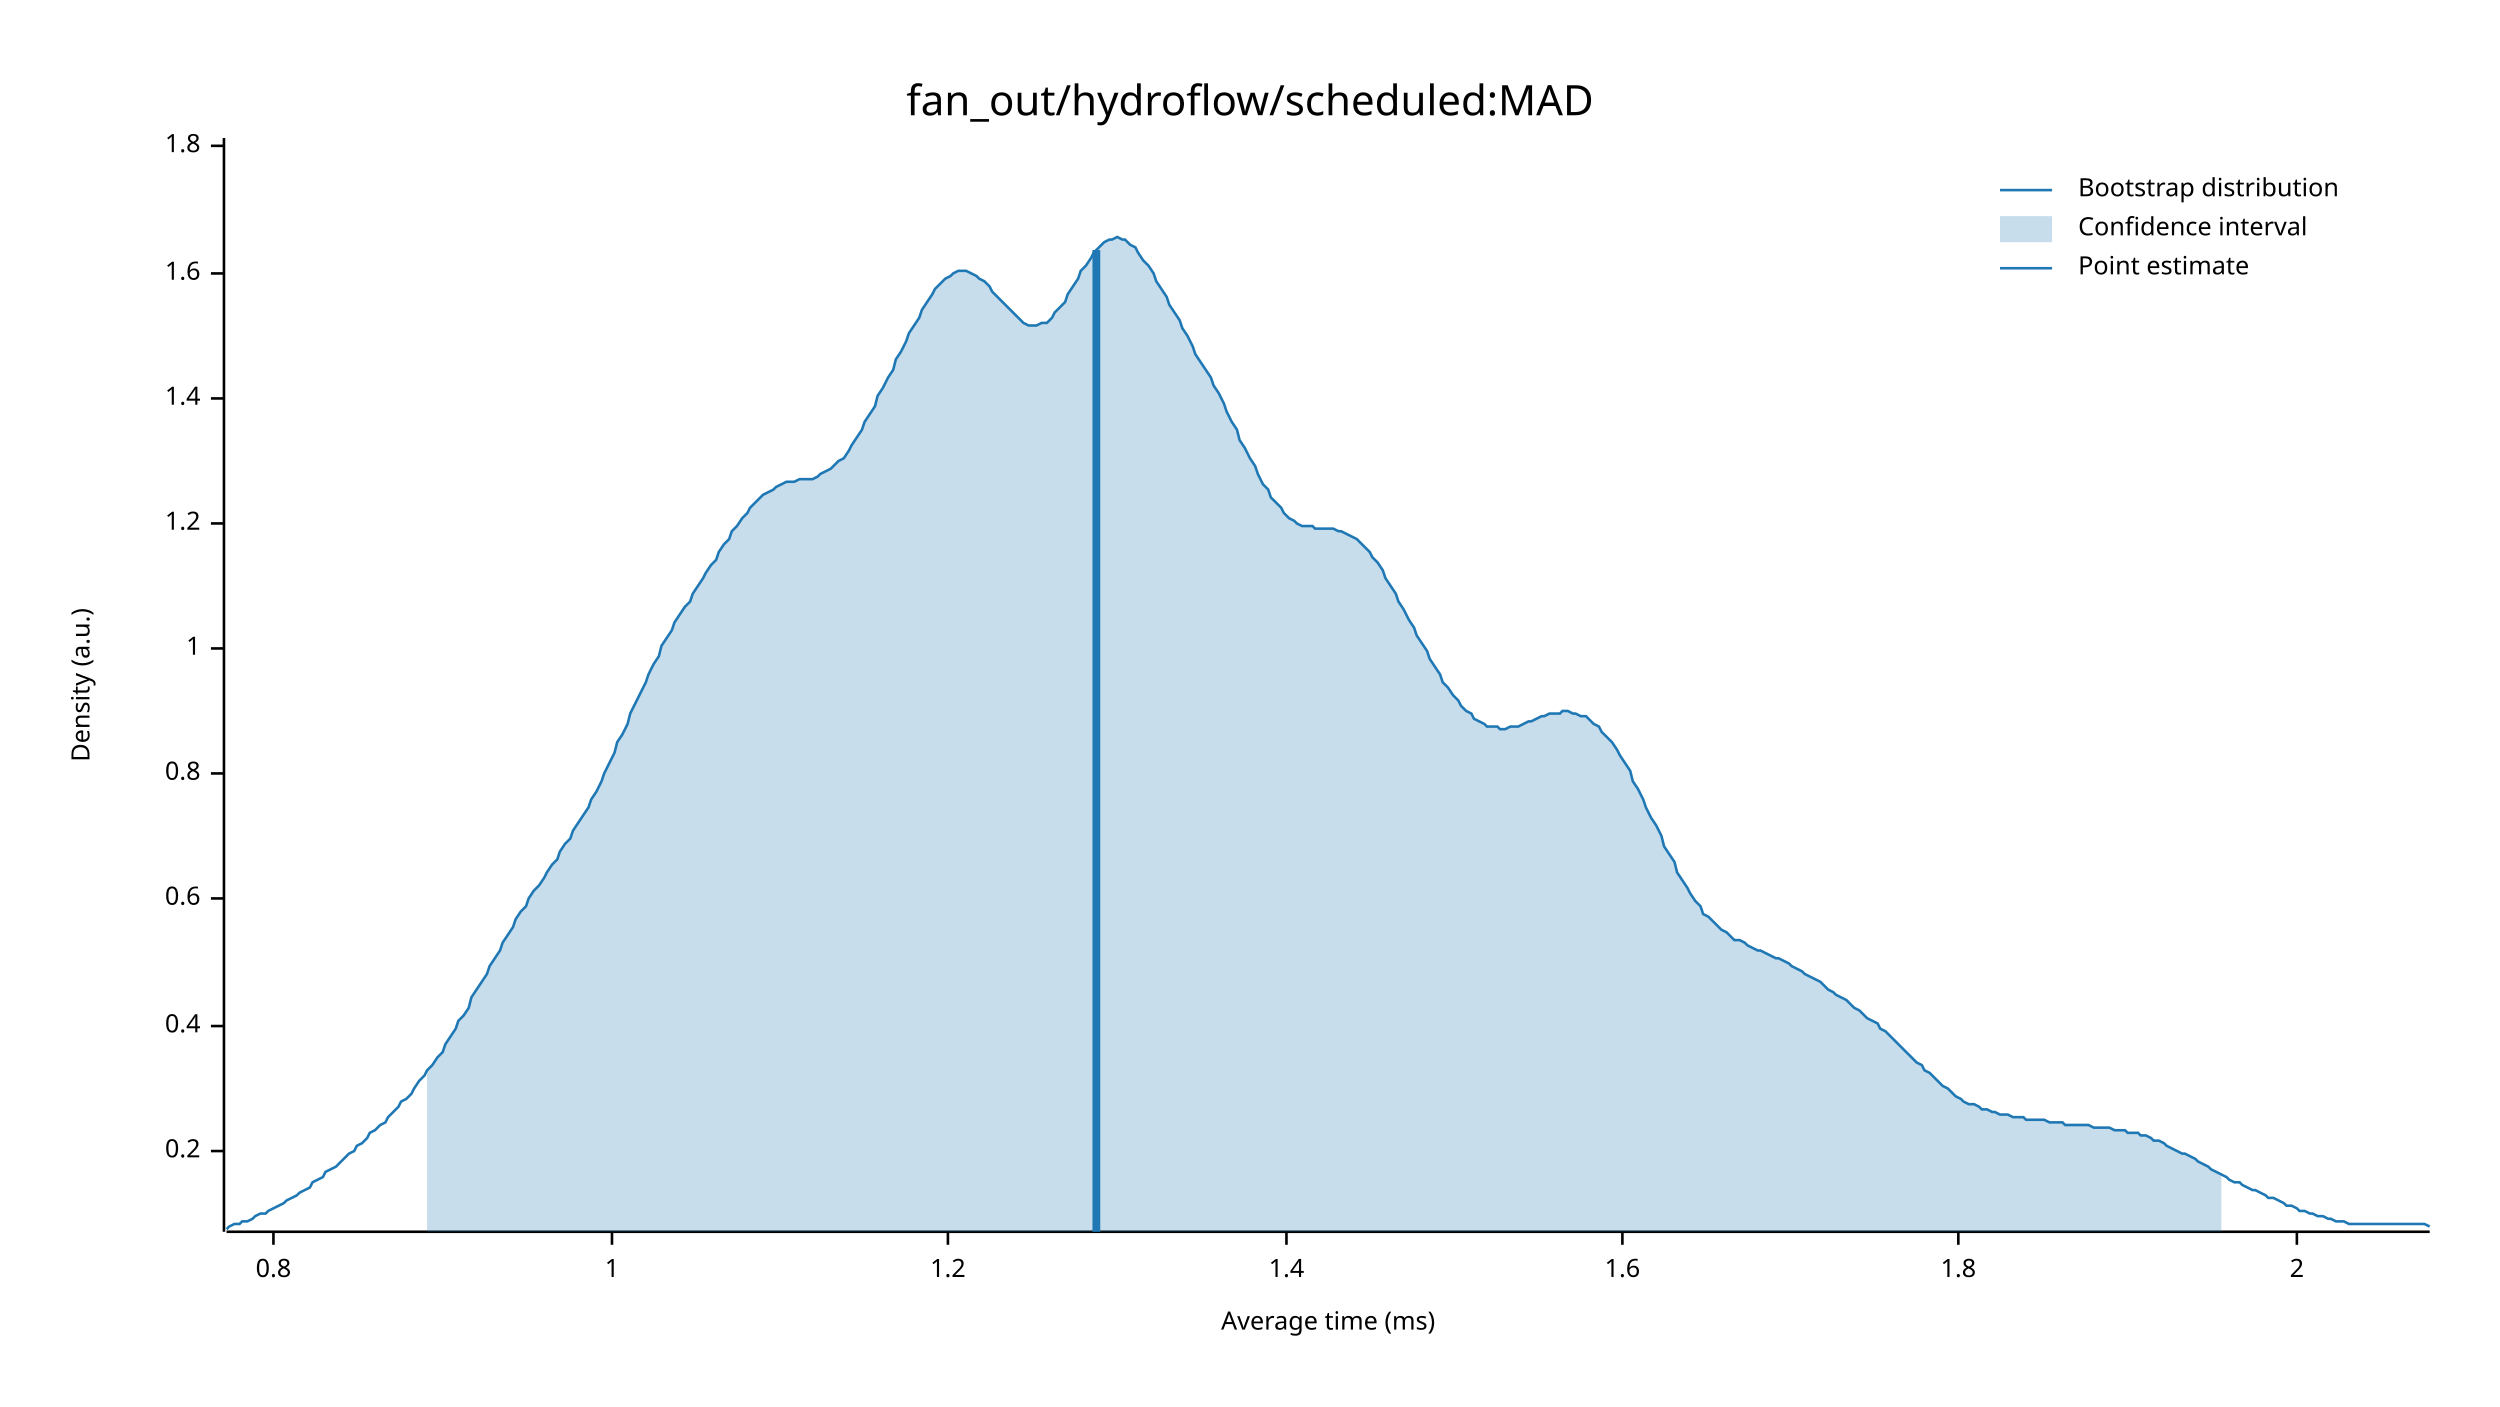
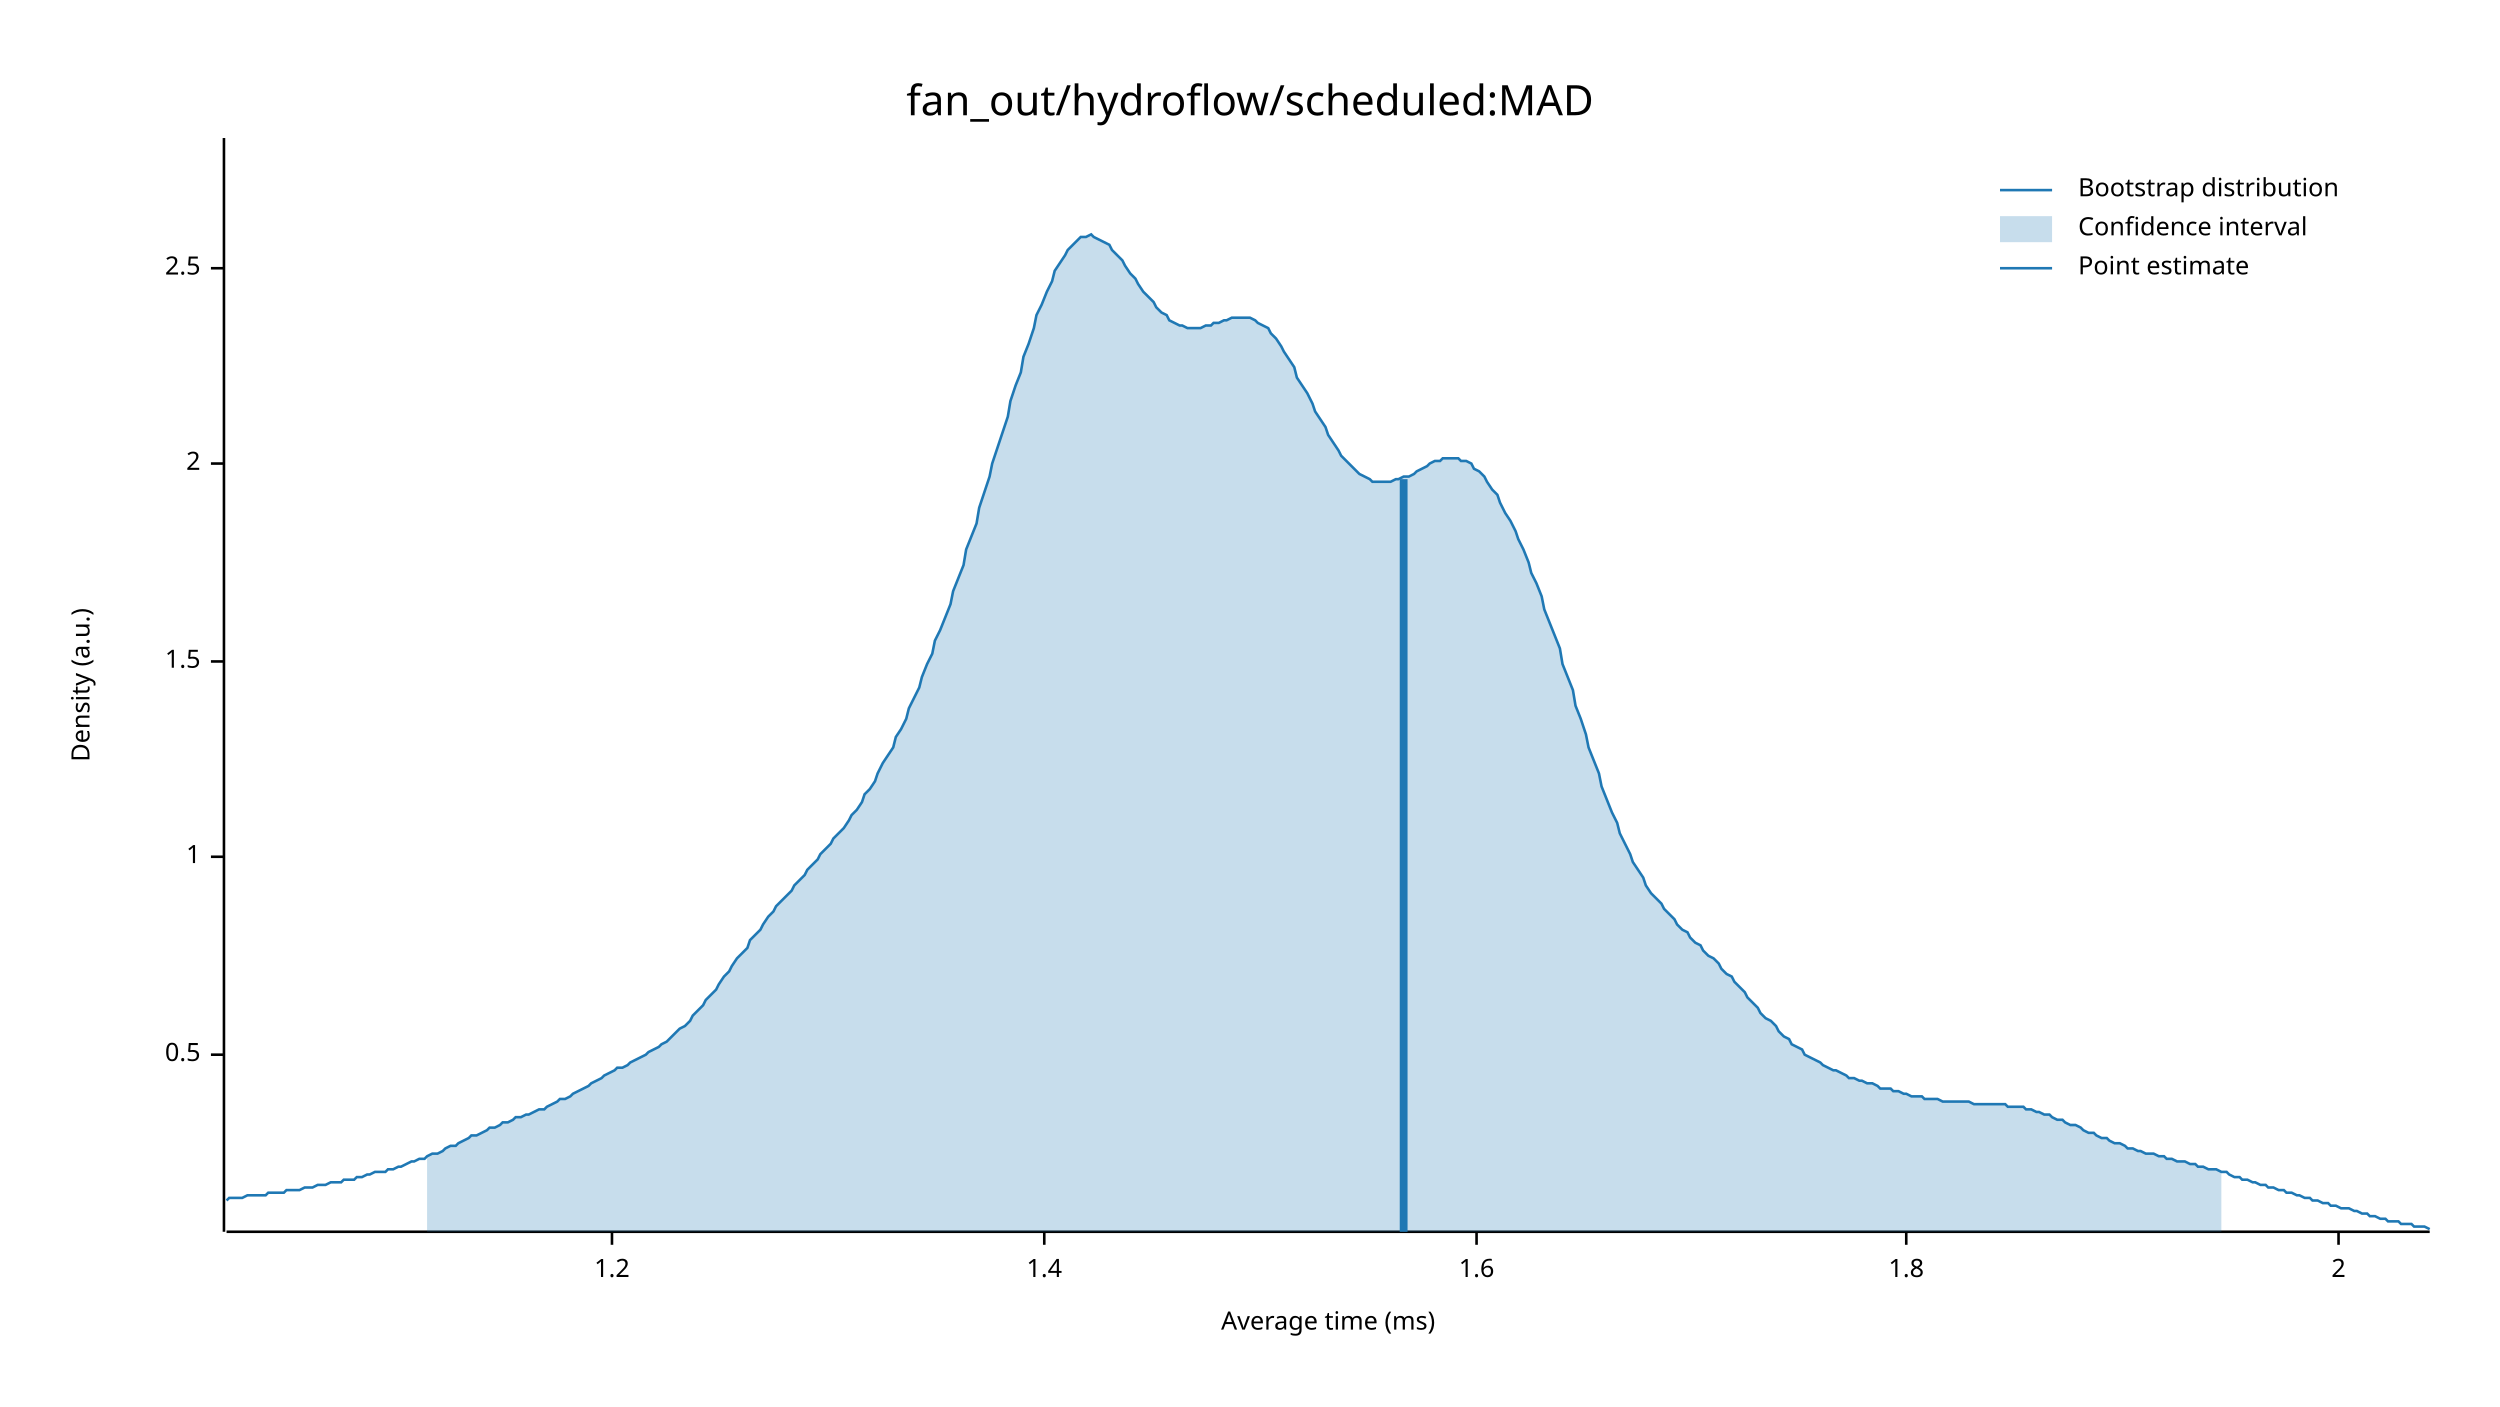
<svg xmlns="http://www.w3.org/2000/svg" width="960" height="540" viewBox="0 0 960 540">
  <text x="480" y="32" dy="0.76em" text-anchor="middle" font-family="sans-serif" font-size="16.129" opacity="1" fill="#000000">
fan_out/hydroflow/scheduled:MAD
</text>
  <text x="27" y="263" dy="0.76em" text-anchor="middle" font-family="sans-serif" font-size="9.677" opacity="1" fill="#000000" transform="rotate(270, 27, 263)">
Density (a.u.)
</text>
  <text x="510" y="513" dy="-0.5ex" text-anchor="middle" font-family="sans-serif" font-size="9.677" opacity="1" fill="#000000">
Average time (ms)
</text>
  <polyline fill="none" opacity="1" stroke="#000000" stroke-width="1" points="86,53 86,473 " />
-   <text x="77" y="442" dy="0.5ex" text-anchor="end" font-family="sans-serif" font-size="9.677" opacity="1" fill="#000000">
- 0.2
+   <text x="77" y="405" dy="0.5ex" text-anchor="end" font-family="sans-serif" font-size="9.677" opacity="1" fill="#000000">
+ 0.5
</text>
-   <polyline fill="none" opacity="1" stroke="#000000" stroke-width="1" points="81,442 86,442 " />
-   <text x="77" y="394" dy="0.5ex" text-anchor="end" font-family="sans-serif" font-size="9.677" opacity="1" fill="#000000">
- 0.4
- </text>
-   <polyline fill="none" opacity="1" stroke="#000000" stroke-width="1" points="81,394 86,394 " />
-   <text x="77" y="345" dy="0.5ex" text-anchor="end" font-family="sans-serif" font-size="9.677" opacity="1" fill="#000000">
- 0.6
- </text>
-   <polyline fill="none" opacity="1" stroke="#000000" stroke-width="1" points="81,345 86,345 " />
-   <text x="77" y="297" dy="0.5ex" text-anchor="end" font-family="sans-serif" font-size="9.677" opacity="1" fill="#000000">
- 0.8
- </text>
-   <polyline fill="none" opacity="1" stroke="#000000" stroke-width="1" points="81,297 86,297 " />
-   <text x="77" y="249" dy="0.5ex" text-anchor="end" font-family="sans-serif" font-size="9.677" opacity="1" fill="#000000">
+   <polyline fill="none" opacity="1" stroke="#000000" stroke-width="1" points="81,405 86,405 " />
+   <text x="77" y="329" dy="0.5ex" text-anchor="end" font-family="sans-serif" font-size="9.677" opacity="1" fill="#000000">
1
</text>
-   <polyline fill="none" opacity="1" stroke="#000000" stroke-width="1" points="81,249 86,249 " />
-   <text x="77" y="201" dy="0.5ex" text-anchor="end" font-family="sans-serif" font-size="9.677" opacity="1" fill="#000000">
+   <polyline fill="none" opacity="1" stroke="#000000" stroke-width="1" points="81,329 86,329 " />
+   <text x="77" y="254" dy="0.5ex" text-anchor="end" font-family="sans-serif" font-size="9.677" opacity="1" fill="#000000">
+ 1.5
+ </text>
+   <polyline fill="none" opacity="1" stroke="#000000" stroke-width="1" points="81,254 86,254 " />
+   <text x="77" y="178" dy="0.5ex" text-anchor="end" font-family="sans-serif" font-size="9.677" opacity="1" fill="#000000">
+ 2
+ </text>
+   <polyline fill="none" opacity="1" stroke="#000000" stroke-width="1" points="81,178 86,178 " />
+   <text x="77" y="103" dy="0.5ex" text-anchor="end" font-family="sans-serif" font-size="9.677" opacity="1" fill="#000000">
+ 2.5
+ </text>
+   <polyline fill="none" opacity="1" stroke="#000000" stroke-width="1" points="81,103 86,103 " />
+   <polyline fill="none" opacity="1" stroke="#000000" stroke-width="1" points="87,473 933,473 " />
+   <text x="235" y="483" dy="0.76em" text-anchor="middle" font-family="sans-serif" font-size="9.677" opacity="1" fill="#000000">
1.2
</text>
-   <polyline fill="none" opacity="1" stroke="#000000" stroke-width="1" points="81,201 86,201 " />
-   <text x="77" y="153" dy="0.5ex" text-anchor="end" font-family="sans-serif" font-size="9.677" opacity="1" fill="#000000">
+   <polyline fill="none" opacity="1" stroke="#000000" stroke-width="1" points="235,473 235,478 " />
+   <text x="401" y="483" dy="0.76em" text-anchor="middle" font-family="sans-serif" font-size="9.677" opacity="1" fill="#000000">
1.4
</text>
-   <polyline fill="none" opacity="1" stroke="#000000" stroke-width="1" points="81,153 86,153 " />
-   <text x="77" y="105" dy="0.5ex" text-anchor="end" font-family="sans-serif" font-size="9.677" opacity="1" fill="#000000">
+   <polyline fill="none" opacity="1" stroke="#000000" stroke-width="1" points="401,473 401,478 " />
+   <text x="567" y="483" dy="0.76em" text-anchor="middle" font-family="sans-serif" font-size="9.677" opacity="1" fill="#000000">
1.6
</text>
-   <polyline fill="none" opacity="1" stroke="#000000" stroke-width="1" points="81,105 86,105 " />
-   <text x="77" y="56" dy="0.5ex" text-anchor="end" font-family="sans-serif" font-size="9.677" opacity="1" fill="#000000">
+   <polyline fill="none" opacity="1" stroke="#000000" stroke-width="1" points="567,473 567,478 " />
+   <text x="732" y="483" dy="0.76em" text-anchor="middle" font-family="sans-serif" font-size="9.677" opacity="1" fill="#000000">
1.8
</text>
-   <polyline fill="none" opacity="1" stroke="#000000" stroke-width="1" points="81,56 86,56 " />
-   <polyline fill="none" opacity="1" stroke="#000000" stroke-width="1" points="87,473 933,473 " />
-   <text x="105" y="483" dy="0.76em" text-anchor="middle" font-family="sans-serif" font-size="9.677" opacity="1" fill="#000000">
- 0.8
- </text>
-   <polyline fill="none" opacity="1" stroke="#000000" stroke-width="1" points="105,473 105,478 " />
-   <text x="235" y="483" dy="0.76em" text-anchor="middle" font-family="sans-serif" font-size="9.677" opacity="1" fill="#000000">
- 1
- </text>
-   <polyline fill="none" opacity="1" stroke="#000000" stroke-width="1" points="235,473 235,478 " />
-   <text x="364" y="483" dy="0.76em" text-anchor="middle" font-family="sans-serif" font-size="9.677" opacity="1" fill="#000000">
- 1.2
- </text>
-   <polyline fill="none" opacity="1" stroke="#000000" stroke-width="1" points="364,473 364,478 " />
-   <text x="494" y="483" dy="0.76em" text-anchor="middle" font-family="sans-serif" font-size="9.677" opacity="1" fill="#000000">
- 1.4
- </text>
-   <polyline fill="none" opacity="1" stroke="#000000" stroke-width="1" points="494,473 494,478 " />
-   <text x="623" y="483" dy="0.76em" text-anchor="middle" font-family="sans-serif" font-size="9.677" opacity="1" fill="#000000">
- 1.6
- </text>
-   <polyline fill="none" opacity="1" stroke="#000000" stroke-width="1" points="623,473 623,478 " />
-   <text x="752" y="483" dy="0.76em" text-anchor="middle" font-family="sans-serif" font-size="9.677" opacity="1" fill="#000000">
- 1.8
- </text>
-   <polyline fill="none" opacity="1" stroke="#000000" stroke-width="1" points="752,473 752,478 " />
-   <text x="882" y="483" dy="0.76em" text-anchor="middle" font-family="sans-serif" font-size="9.677" opacity="1" fill="#000000">
+   <polyline fill="none" opacity="1" stroke="#000000" stroke-width="1" points="732,473 732,478 " />
+   <text x="898" y="483" dy="0.76em" text-anchor="middle" font-family="sans-serif" font-size="9.677" opacity="1" fill="#000000">
2
</text>
-   <polyline fill="none" opacity="1" stroke="#000000" stroke-width="1" points="882,473 882,478 " />
-   <polyline fill="none" opacity="1" stroke="#1F78B4" stroke-width="1" points="87,472 88,471 90,470 92,470 93,469 95,469 97,468 98,467 100,466 102,466 103,465 105,464 107,463 109,462 110,461 112,460 114,459 115,458 117,457 119,456 120,454 122,453 124,452 125,450 127,449 129,448 131,446 132,445 134,443 136,442 137,440 139,439 141,437 142,435 144,434 146,432 148,431 149,429 151,427 153,425 154,423 156,422 158,420 159,418 161,415 163,413 164,411 166,409 168,406 170,404 171,401 173,398 175,395 176,392 178,390 180,387 181,383 183,380 185,377 187,374 188,371 190,368 192,365 193,362 195,359 197,356 198,353 200,350 202,348 203,345 205,342 207,340 209,337 210,335 212,332 214,330 215,327 217,324 219,322 220,319 222,316 224,313 226,310 227,307 229,304 231,300 232,297 234,293 236,289 237,285 239,282 241,278 242,274 244,270 246,266 248,262 249,259 251,255 253,252 254,248 256,245 258,242 259,239 261,236 263,233 265,231 266,228 268,225 270,222 271,220 273,217 275,215 276,212 278,209 280,207 281,204 283,202 285,199 287,197 288,195 290,193 292,191 293,190 295,189 297,188 298,187 300,186 302,185 304,185 305,185 307,184 309,184 310,184 312,184 314,183 315,182 317,181 319,180 320,179 322,177 324,176 326,173 327,171 329,168 331,165 332,162 334,159 336,156 337,152 339,149 341,145 343,142 344,138 346,135 348,131 349,128 351,125 353,122 354,119 356,116 358,113 359,111 361,109 363,107 365,106 366,105 368,104 370,104 371,104 373,105 375,106 376,107 378,108 380,110 381,112 383,114 385,116 387,118 388,119 390,121 392,123 393,124 395,125 397,125 398,125 400,124 402,124 404,122 405,120 407,118 409,116 410,113 412,110 414,107 415,104 417,102 419,99 420,97 422,95 424,93 426,92 427,92 429,91 431,92 432,92 434,94 436,95 437,97 439,100 441,102 443,105 444,108 446,111 448,114 449,117 451,120 453,123 454,126 456,129 458,133 459,136 461,139 463,142 465,145 466,148 468,151 470,155 471,158 473,162 475,165 476,169 478,172 480,176 482,179 483,182 485,186 487,188 488,191 490,193 492,195 493,197 495,199 497,200 498,201 500,202 502,202 504,202 505,203 507,203 509,203 510,203 512,203 514,204 515,204 517,205 519,206 521,207 522,208 524,210 526,212 527,214 529,216 531,219 532,222 534,225 536,228 537,231 539,234 541,238 543,241 544,244 546,247 548,250 549,253 551,256 553,259 554,262 556,264 558,267 560,269 561,271 563,273 565,274 566,276 568,277 570,278 571,279 573,279 575,279 576,280 578,280 580,279 582,279 583,279 585,278 587,277 588,277 590,276 592,275 593,275 595,274 597,274 599,274 600,273 602,273 604,274 605,274 607,275 609,275 610,276 612,278 614,279 615,281 617,283 619,285 621,288 622,290 624,293 626,296 627,300 629,303 631,307 632,310 634,314 636,317 638,321 639,325 641,328 643,331 644,335 646,338 648,341 649,343 651,346 653,348 654,351 656,352 658,354 660,356 661,357 663,358 665,360 666,361 668,361 670,362 671,363 673,364 675,365 676,365 678,366 680,367 682,368 683,368 685,369 687,370 688,371 690,372 692,373 693,374 695,375 697,376 699,377 700,378 702,380 704,381 705,382 707,383 709,384 710,385 712,387 714,388 715,389 717,391 719,392 721,393 722,395 724,396 726,398 727,399 729,401 731,403 732,404 734,406 736,408 738,409 739,411 741,412 743,414 744,415 746,417 748,418 749,419 751,421 753,422 754,423 756,424 758,424 760,425 761,426 763,426 765,427 766,427 768,428 770,428 771,428 773,429 775,429 777,429 778,430 780,430 782,430 783,430 785,430 787,431 788,431 790,431 792,431 793,432 795,432 797,432 799,432 800,432 802,432 804,433 805,433 807,433 809,433 810,433 812,434 814,434 816,434 817,435 819,435 821,435 822,436 824,436 826,437 827,438 829,438 831,439 832,440 834,441 836,442 838,443 839,443 841,444 843,445 844,446 846,447 848,448 849,449 851,450 853,451 855,452 856,453 858,454 860,454 861,455 863,456 865,457 866,457 868,458 870,459 871,460 873,460 875,461 877,462 878,463 880,463 882,464 883,465 885,465 887,466 888,466 890,467 892,467 894,468 895,468 897,469 899,469 900,469 902,470 904,470 905,470 907,470 909,470 910,470 912,470 914,470 916,470 917,470 919,470 921,470 922,470 924,470 926,470 927,470 929,470 931,470 933,471 " />
-   <polygon opacity="0.25" fill="#1F78B4" points="164,411 166,409 168,406 170,404 171,401 173,398 175,395 176,392 178,390 180,387 181,383 183,380 185,377 187,374 188,371 190,368 192,365 193,362 195,359 197,356 198,353 200,350 202,348 203,345 205,342 207,340 209,337 210,335 212,332 214,330 215,327 217,324 219,322 220,319 222,316 224,313 226,310 227,307 229,304 231,300 232,297 234,293 236,289 237,285 239,282 241,278 242,274 244,270 246,266 248,262 249,259 251,255 253,252 254,248 256,245 258,242 259,239 261,236 263,233 265,231 266,228 268,225 270,222 271,220 273,217 275,215 276,212 278,209 280,207 281,204 283,202 285,199 287,197 288,195 290,193 292,191 293,190 295,189 297,188 298,187 300,186 302,185 304,185 305,185 307,184 309,184 310,184 312,184 314,183 315,182 317,181 319,180 320,179 322,177 324,176 326,173 327,171 329,168 331,165 332,162 334,159 336,156 337,152 339,149 341,145 343,142 344,138 346,135 348,131 349,128 351,125 353,122 354,119 356,116 358,113 359,111 361,109 363,107 365,106 366,105 368,104 370,104 371,104 373,105 375,106 376,107 378,108 380,110 381,112 383,114 385,116 387,118 388,119 390,121 392,123 393,124 395,125 397,125 398,125 400,124 402,124 404,122 405,120 407,118 409,116 410,113 412,110 414,107 415,104 417,102 419,99 420,97 422,95 424,93 426,92 427,92 429,91 431,92 432,92 434,94 436,95 437,97 439,100 441,102 443,105 444,108 446,111 448,114 449,117 451,120 453,123 454,126 456,129 458,133 459,136 461,139 463,142 465,145 466,148 468,151 470,155 471,158 473,162 475,165 476,169 478,172 480,176 482,179 483,182 485,186 487,188 488,191 490,193 492,195 493,197 495,199 497,200 498,201 500,202 502,202 504,202 505,203 507,203 509,203 510,203 512,203 514,204 515,204 517,205 519,206 521,207 522,208 524,210 526,212 527,214 529,216 531,219 532,222 534,225 536,228 537,231 539,234 541,238 543,241 544,244 546,247 548,250 549,253 551,256 553,259 554,262 556,264 558,267 560,269 561,271 563,273 565,274 566,276 568,277 570,278 571,279 573,279 575,279 576,280 578,280 580,279 582,279 583,279 585,278 587,277 588,277 590,276 592,275 593,275 595,274 597,274 599,274 600,273 602,273 604,274 605,274 607,275 609,275 610,276 612,278 614,279 615,281 617,283 619,285 621,288 622,290 624,293 626,296 627,300 629,303 631,307 632,310 634,314 636,317 638,321 639,325 641,328 643,331 644,335 646,338 648,341 649,343 651,346 653,348 654,351 656,352 658,354 660,356 661,357 663,358 665,360 666,361 668,361 670,362 671,363 673,364 675,365 676,365 678,366 680,367 682,368 683,368 685,369 687,370 688,371 690,372 692,373 693,374 695,375 697,376 699,377 700,378 702,380 704,381 705,382 707,383 709,384 710,385 712,387 714,388 715,389 717,391 719,392 721,393 722,395 724,396 726,398 727,399 729,401 731,403 732,404 734,406 736,408 738,409 739,411 741,412 743,414 744,415 746,417 748,418 749,419 751,421 753,422 754,423 756,424 758,424 760,425 761,426 763,426 765,427 766,427 768,428 770,428 771,428 773,429 775,429 777,429 778,430 780,430 782,430 783,430 785,430 787,431 788,431 790,431 792,431 793,432 795,432 797,432 799,432 800,432 802,432 804,433 805,433 807,433 809,433 810,433 812,434 814,434 816,434 817,435 819,435 821,435 822,436 824,436 826,437 827,438 829,438 831,439 832,440 834,441 836,442 838,443 839,443 841,444 843,445 844,446 846,447 848,448 849,449 851,450 853,451 853,473 164,473 " />
-   <polyline fill="none" opacity="1" stroke="#1F78B4" stroke-width="3" points="421,473 421,96 " />
+   <polyline fill="none" opacity="1" stroke="#000000" stroke-width="1" points="898,473 898,478 " />
+   <polyline fill="none" opacity="1" stroke="#1F78B4" stroke-width="1" points="87,461 88,460 90,460 92,460 93,460 95,459 97,459 98,459 100,459 102,459 103,458 105,458 107,458 109,458 110,457 112,457 114,457 115,457 117,456 119,456 120,456 122,455 124,455 125,455 127,454 129,454 131,454 132,453 134,453 136,453 137,452 139,452 141,451 142,451 144,450 146,450 148,450 149,449 151,449 153,448 154,448 156,447 158,446 159,446 161,445 163,445 164,444 166,443 168,443 170,442 171,441 173,440 175,440 176,439 178,438 180,437 181,436 183,436 185,435 187,434 188,433 190,433 192,432 193,431 195,431 197,430 198,429 200,429 202,428 203,428 205,427 207,426 209,426 210,425 212,424 214,423 215,422 217,422 219,421 220,420 222,419 224,418 226,417 227,416 229,415 231,414 232,413 234,412 236,411 237,410 239,410 241,409 242,408 244,407 246,406 248,405 249,404 251,403 253,402 254,401 256,400 258,398 259,397 261,395 263,394 265,392 266,390 268,388 270,386 271,384 273,382 275,380 276,378 278,375 280,373 281,371 283,368 285,366 287,364 288,361 290,359 292,357 293,355 295,352 297,350 298,348 300,346 302,344 304,342 305,340 307,338 309,336 310,334 312,332 314,330 315,328 317,326 319,324 320,322 322,320 324,318 326,315 327,313 329,311 331,308 332,305 334,303 336,300 337,297 339,293 341,290 343,287 344,283 346,280 348,276 349,272 351,268 353,264 354,260 356,255 358,251 359,246 361,242 363,237 365,232 366,227 368,222 370,217 371,211 373,206 375,201 376,195 378,189 380,183 381,178 383,172 385,166 387,160 388,154 390,148 392,143 393,137 395,132 397,126 398,121 400,117 402,112 404,108 405,104 407,101 409,98 410,96 412,94 414,92 415,91 417,91 419,90 420,91 422,92 424,93 426,94 427,96 429,98 431,100 432,102 434,105 436,107 437,109 439,112 441,114 443,116 444,118 446,120 448,121 449,123 451,124 453,125 454,125 456,126 458,126 459,126 461,126 463,125 465,125 466,124 468,124 470,123 471,123 473,122 475,122 476,122 478,122 480,122 482,123 483,124 485,125 487,126 488,128 490,130 492,133 493,135 495,138 497,141 498,145 500,148 502,151 504,155 505,158 507,161 509,164 510,167 512,170 514,173 515,175 517,177 519,179 521,181 522,182 524,183 526,184 527,185 529,185 531,185 532,185 534,185 536,184 537,184 539,183 541,183 543,182 544,181 546,180 548,179 549,178 551,177 553,177 554,176 556,176 558,176 560,176 561,177 563,177 565,178 566,180 568,181 570,183 571,185 573,188 575,190 576,193 578,197 580,200 582,204 583,207 585,211 587,216 588,220 590,224 592,229 593,234 595,239 597,244 599,249 600,255 602,260 604,265 605,271 607,276 609,282 610,287 612,292 614,297 615,302 617,307 619,312 621,316 622,320 624,324 626,328 627,331 629,334 631,337 632,340 634,343 636,345 638,347 639,349 641,351 643,353 644,355 646,357 648,358 649,360 651,362 653,363 654,365 656,367 658,368 660,370 661,372 663,374 665,375 666,377 668,379 670,381 671,383 673,385 675,387 676,389 678,391 680,392 682,394 683,396 685,398 687,399 688,401 690,402 692,403 693,405 695,406 697,407 699,408 700,409 702,410 704,411 705,411 707,412 709,413 710,414 712,414 714,415 715,415 717,416 719,416 721,417 722,418 724,418 726,418 727,419 729,419 731,420 732,420 734,421 736,421 738,421 739,422 741,422 743,422 744,422 746,423 748,423 749,423 751,423 753,423 754,423 756,423 758,424 760,424 761,424 763,424 765,424 766,424 768,424 770,424 771,425 773,425 775,425 777,425 778,426 780,426 782,427 783,427 785,428 787,428 788,429 790,430 792,430 793,431 795,432 797,432 799,433 800,434 802,435 804,435 805,436 807,437 809,437 810,438 812,439 814,439 816,440 817,441 819,441 821,442 822,442 824,443 826,443 827,443 829,444 831,444 832,445 834,445 836,446 838,446 839,446 841,447 843,447 844,448 846,448 848,449 849,449 851,449 853,450 855,450 856,451 858,452 860,452 861,453 863,453 865,454 866,454 868,455 870,455 871,456 873,456 875,457 877,457 878,458 880,458 882,459 883,459 885,460 887,460 888,461 890,461 892,462 894,462 895,463 897,463 899,464 900,464 902,464 904,465 905,465 907,466 909,466 910,467 912,467 914,468 916,468 917,469 919,469 921,469 922,470 924,470 926,470 927,471 929,471 931,471 933,472 " />
+   <polygon opacity="0.25" fill="#1F78B4" points="164,444 166,443 168,443 170,442 171,441 173,440 175,440 176,439 178,438 180,437 181,436 183,436 185,435 187,434 188,433 190,433 192,432 193,431 195,431 197,430 198,429 200,429 202,428 203,428 205,427 207,426 209,426 210,425 212,424 214,423 215,422 217,422 219,421 220,420 222,419 224,418 226,417 227,416 229,415 231,414 232,413 234,412 236,411 237,410 239,410 241,409 242,408 244,407 246,406 248,405 249,404 251,403 253,402 254,401 256,400 258,398 259,397 261,395 263,394 265,392 266,390 268,388 270,386 271,384 273,382 275,380 276,378 278,375 280,373 281,371 283,368 285,366 287,364 288,361 290,359 292,357 293,355 295,352 297,350 298,348 300,346 302,344 304,342 305,340 307,338 309,336 310,334 312,332 314,330 315,328 317,326 319,324 320,322 322,320 324,318 326,315 327,313 329,311 331,308 332,305 334,303 336,300 337,297 339,293 341,290 343,287 344,283 346,280 348,276 349,272 351,268 353,264 354,260 356,255 358,251 359,246 361,242 363,237 365,232 366,227 368,222 370,217 371,211 373,206 375,201 376,195 378,189 380,183 381,178 383,172 385,166 387,160 388,154 390,148 392,143 393,137 395,132 397,126 398,121 400,117 402,112 404,108 405,104 407,101 409,98 410,96 412,94 414,92 415,91 417,91 419,90 420,91 422,92 424,93 426,94 427,96 429,98 431,100 432,102 434,105 436,107 437,109 439,112 441,114 443,116 444,118 446,120 448,121 449,123 451,124 453,125 454,125 456,126 458,126 459,126 461,126 463,125 465,125 466,124 468,124 470,123 471,123 473,122 475,122 476,122 478,122 480,122 482,123 483,124 485,125 487,126 488,128 490,130 492,133 493,135 495,138 497,141 498,145 500,148 502,151 504,155 505,158 507,161 509,164 510,167 512,170 514,173 515,175 517,177 519,179 521,181 522,182 524,183 526,184 527,185 529,185 531,185 532,185 534,185 536,184 537,184 539,183 541,183 543,182 544,181 546,180 548,179 549,178 551,177 553,177 554,176 556,176 558,176 560,176 561,177 563,177 565,178 566,180 568,181 570,183 571,185 573,188 575,190 576,193 578,197 580,200 582,204 583,207 585,211 587,216 588,220 590,224 592,229 593,234 595,239 597,244 599,249 600,255 602,260 604,265 605,271 607,276 609,282 610,287 612,292 614,297 615,302 617,307 619,312 621,316 622,320 624,324 626,328 627,331 629,334 631,337 632,340 634,343 636,345 638,347 639,349 641,351 643,353 644,355 646,357 648,358 649,360 651,362 653,363 654,365 656,367 658,368 660,370 661,372 663,374 665,375 666,377 668,379 670,381 671,383 673,385 675,387 676,389 678,391 680,392 682,394 683,396 685,398 687,399 688,401 690,402 692,403 693,405 695,406 697,407 699,408 700,409 702,410 704,411 705,411 707,412 709,413 710,414 712,414 714,415 715,415 717,416 719,416 721,417 722,418 724,418 726,418 727,419 729,419 731,420 732,420 734,421 736,421 738,421 739,422 741,422 743,422 744,422 746,423 748,423 749,423 751,423 753,423 754,423 756,423 758,424 760,424 761,424 763,424 765,424 766,424 768,424 770,424 771,425 773,425 775,425 777,425 778,426 780,426 782,427 783,427 785,428 787,428 788,429 790,430 792,430 793,431 795,432 797,432 799,433 800,434 802,435 804,435 805,436 807,437 809,437 810,438 812,439 814,439 816,440 817,441 819,441 821,442 822,442 824,443 826,443 827,443 829,444 831,444 832,445 834,445 836,446 838,446 839,446 841,447 843,447 844,448 846,448 848,449 849,449 851,449 853,450 853,473 164,473 " />
+   <polyline fill="none" opacity="1" stroke="#1F78B4" stroke-width="3" points="539,473 539,184 " />
  <text x="798" y="68" dy="0.76em" text-anchor="start" font-family="sans-serif" font-size="9.677" opacity="1" fill="#000000">
Bootstrap distribution
</text>
  <text x="798" y="83" dy="0.76em" text-anchor="start" font-family="sans-serif" font-size="9.677" opacity="1" fill="#000000">
Confidence interval
</text>
  <text x="798" y="98" dy="0.76em" text-anchor="start" font-family="sans-serif" font-size="9.677" opacity="1" fill="#000000">
Point estimate
</text>
  <polyline fill="none" opacity="1" stroke="#1F78B4" stroke-width="1" points="768,73 788,73 " />
  <rect x="768" y="83" width="20" height="10" opacity="0.25" fill="#1F78B4" stroke="none" />
  <polyline fill="none" opacity="1" stroke="#1F78B4" stroke-width="1" points="768,103 788,103 " />
</svg>
